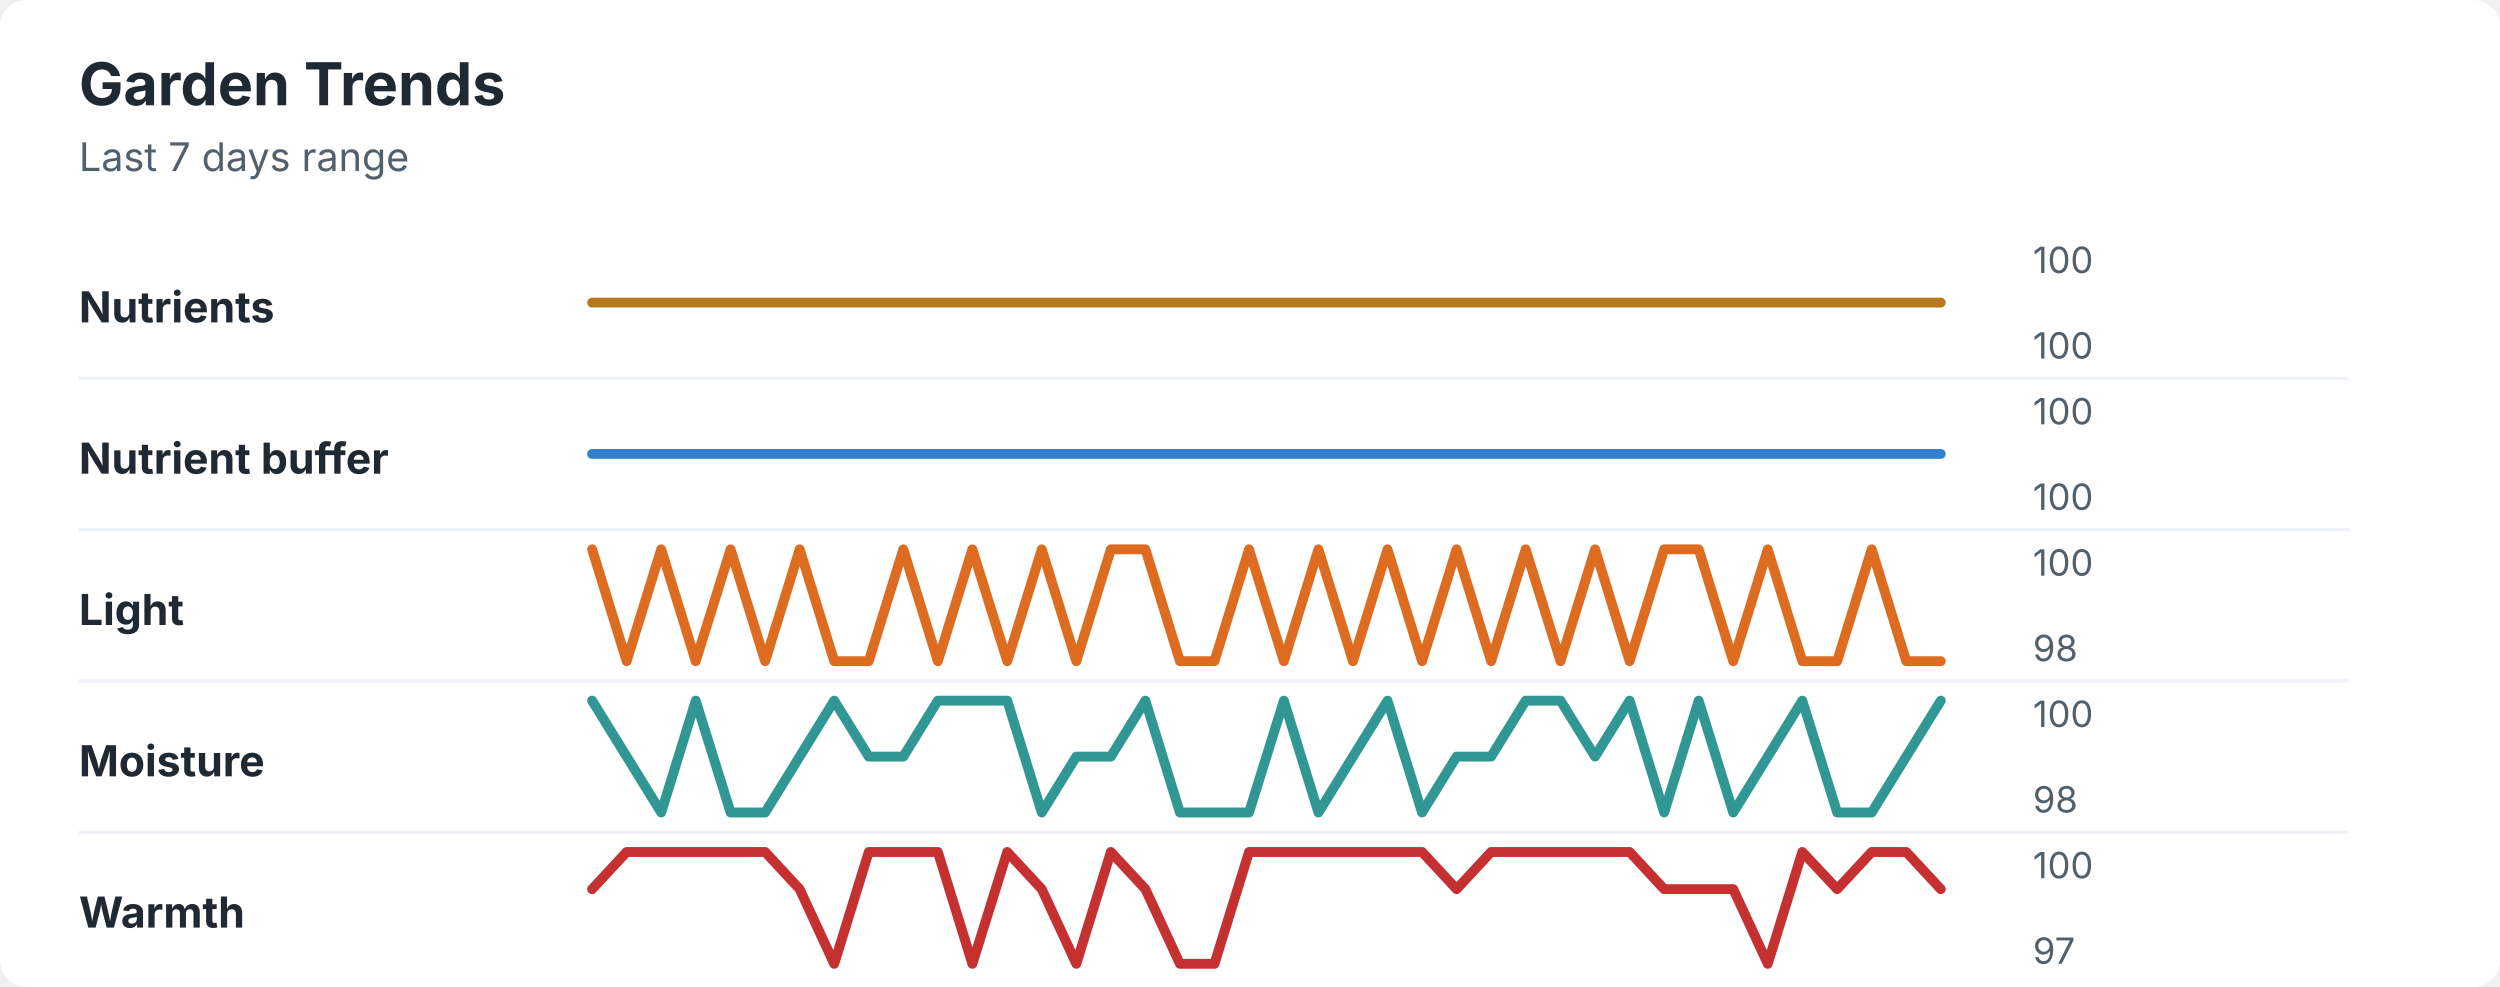
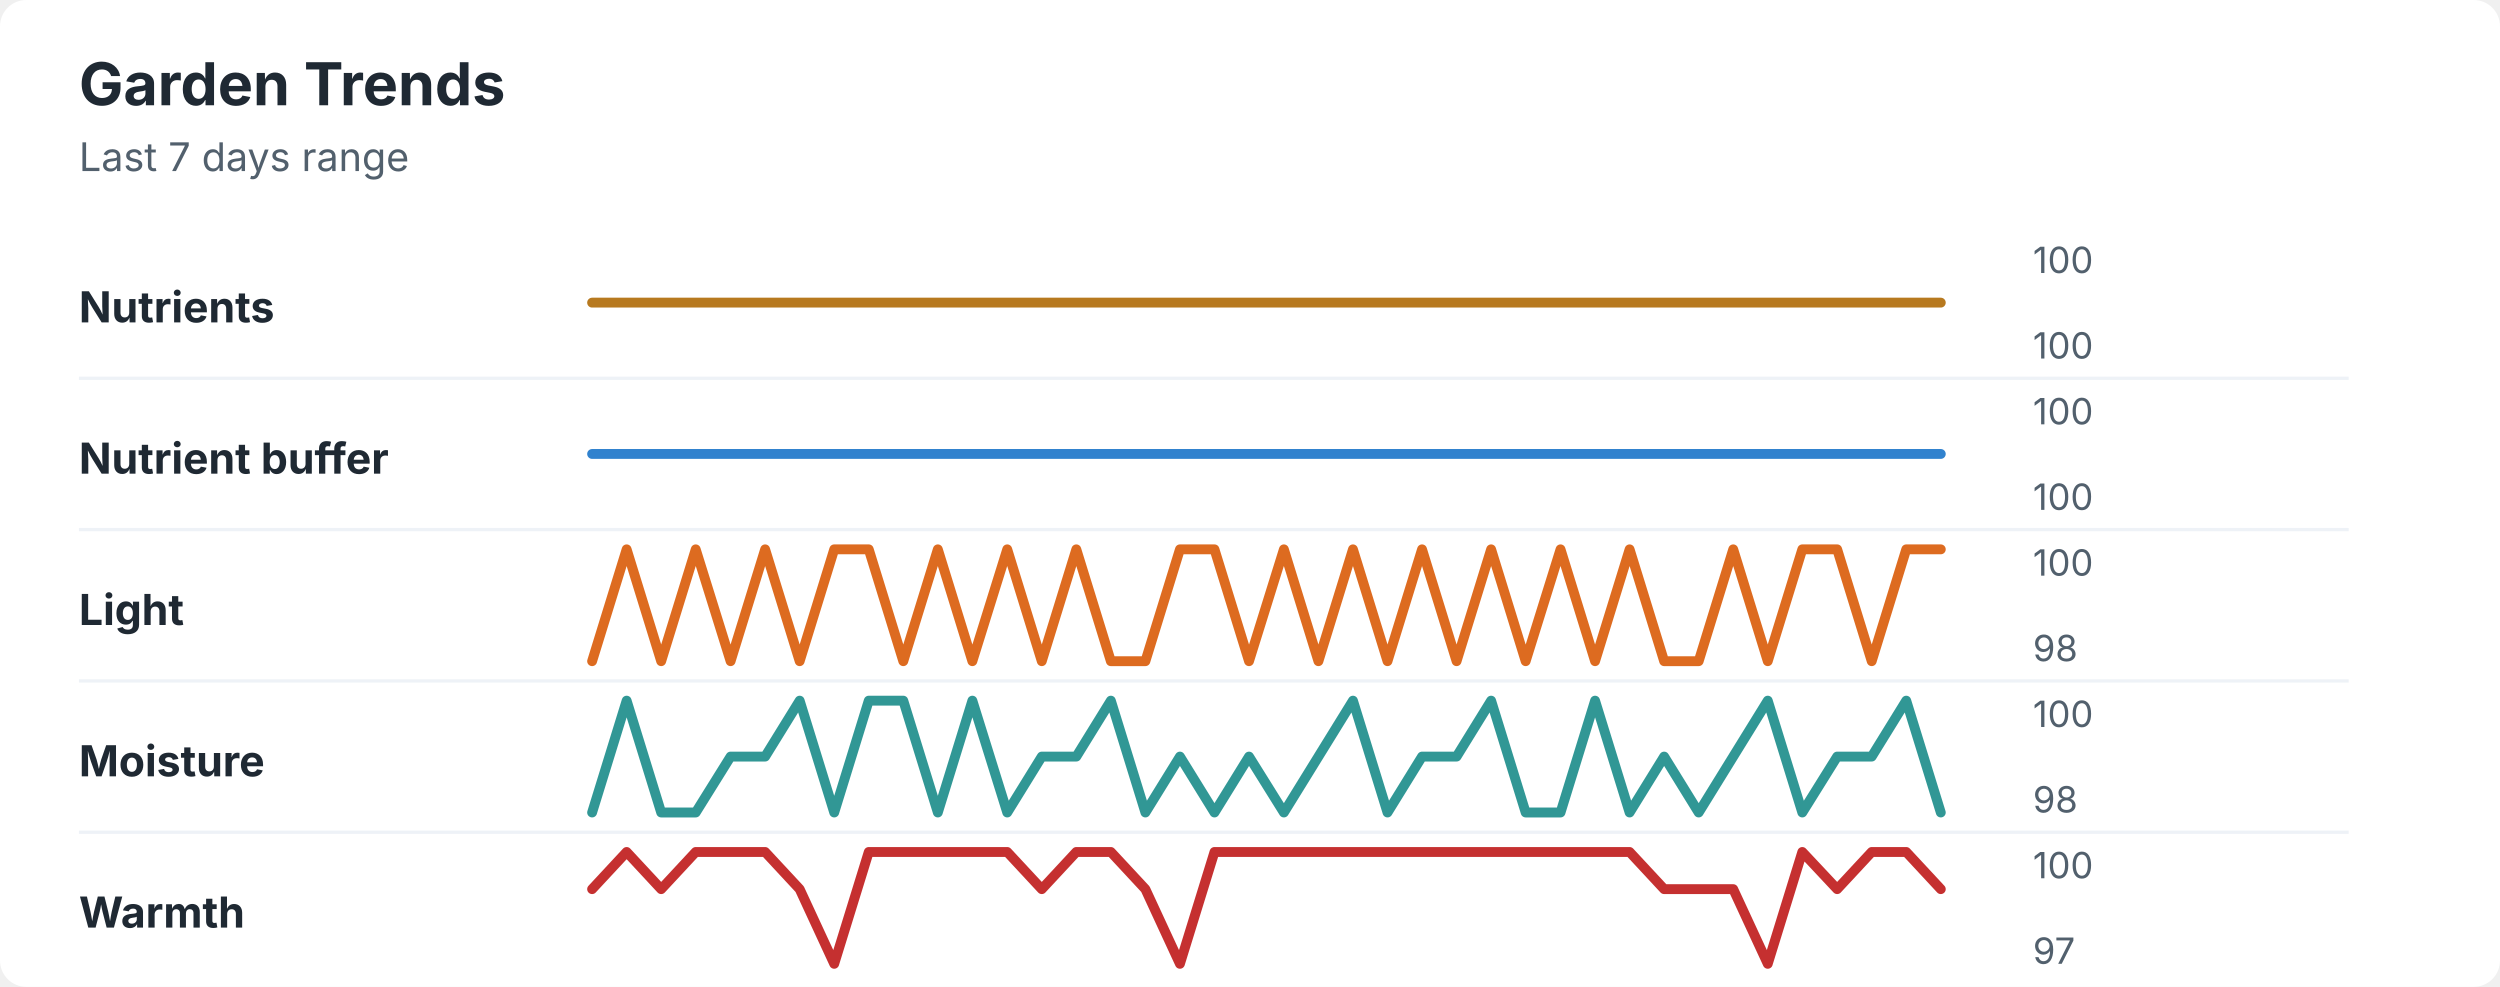
<svg xmlns="http://www.w3.org/2000/svg" width="760" height="300" viewBox="0 0 760 300" role="img" aria-labelledby="title desc">
  <rect width="760" height="300" rx="8" fill="#ffffff" />
  <style>
    text { font-family: -apple-system, BlinkMacSystemFont, "Segoe UI", sans-serif; }
    .title { font-size: 18px; font-weight: 700; fill: #1f2933; }
    .subtitle { font-size: 12px; fill: #52606d; }
    .label { font-size: 13px; font-weight: 650; fill: #1f2933; }
    .axis-value { font-size: 11px; fill: #52606d; }
    .separator { stroke: #eef2f7; stroke-width: 1; }
  </style>
  <text x="24" y="32" class="title">Garden Trends</text>
  <text x="24" y="52" class="subtitle">Last 7 days range</text>
  <text x="24" y="98" class="label">Nutrients</text>
  <polyline points="180.0,92.0 190.5,92.0 201.0,92.0 211.5,92.0 222.1,92.0 232.6,92.0 243.1,92.0 253.6,92.0 264.1,92.0 274.6,92.0 285.1,92.0 295.6,92.0 306.2,92.0 316.7,92.0 327.2,92.0 337.7,92.0 348.2,92.0 358.7,92.0 369.2,92.0 379.7,92.0 390.3,92.0 400.8,92.0 411.3,92.0 421.8,92.0 432.3,92.0 442.8,92.0 453.3,92.0 463.8,92.0 474.4,92.0 484.9,92.0 495.4,92.0 505.9,92.0 516.4,92.0 526.9,92.0 537.4,92.0 547.9,92.0 558.5,92.0 569.0,92.0 579.5,92.0 590.0,92.0 " fill="none" stroke="#b7791f" stroke-width="3" stroke-linecap="round" stroke-linejoin="round" />
  <text x="618" y="83" class="axis-value">100</text>
  <text x="618" y="109" class="axis-value">100</text>
  <line x1="24" y1="115.0" x2="714" y2="115.0" class="separator" />
  <text x="24" y="144" class="label">Nutrient buffer</text>
  <polyline points="180.0,138.0 190.5,138.0 201.0,138.0 211.5,138.0 222.1,138.0 232.6,138.0 243.1,138.0 253.6,138.0 264.1,138.0 274.6,138.0 285.1,138.0 295.6,138.0 306.2,138.0 316.7,138.0 327.2,138.0 337.7,138.0 348.2,138.0 358.7,138.0 369.2,138.0 379.7,138.0 390.3,138.0 400.8,138.0 411.3,138.0 421.8,138.0 432.3,138.0 442.8,138.0 453.3,138.0 463.8,138.0 474.4,138.0 484.9,138.0 495.4,138.0 505.9,138.0 516.4,138.0 526.9,138.0 537.4,138.0 547.9,138.0 558.5,138.0 569.0,138.0 579.5,138.0 590.0,138.0 " fill="none" stroke="#3182ce" stroke-width="3" stroke-linecap="round" stroke-linejoin="round" />
  <text x="618" y="129" class="axis-value">100</text>
  <text x="618" y="155" class="axis-value">100</text>
  <line x1="24" y1="161.0" x2="714" y2="161.0" class="separator" />
  <text x="24" y="190" class="label">Light</text>
-   <polyline points="180.0,167.0 190.5,201.0 201.0,167.0 211.5,201.0 222.1,167.0 232.6,201.0 243.1,167.0 253.6,201.0 264.1,201.0 274.6,167.0 285.1,201.0 295.6,167.0 306.2,201.0 316.7,167.0 327.2,201.0 337.7,167.0 348.2,167.0 358.7,201.0 369.2,201.0 379.7,167.0 390.3,201.0 400.8,167.0 411.3,201.0 421.8,167.0 432.3,201.0 442.8,167.0 453.3,201.0 463.8,167.0 474.4,201.0 484.9,167.0 495.4,201.0 505.9,167.0 516.4,167.0 526.9,201.0 537.4,167.0 547.9,201.0 558.5,201.0 569.0,167.0 579.5,201.0 590.0,201.0 " fill="none" stroke="#dd6b20" stroke-width="3" stroke-linecap="round" stroke-linejoin="round" />
+   <polyline points="180.0,201.0 190.5,167.0 201.0,201.0 211.5,167.0 222.1,201.0 232.6,167.0 243.1,201.0 253.6,167.0 264.1,167.0 274.6,201.0 285.1,167.0 295.6,201.0 306.2,167.0 316.7,201.0 327.2,167.0 337.7,201.0 348.2,201.0 358.7,167.0 369.2,167.0 379.7,201.0 390.3,167.0 400.8,201.0 411.3,167.0 421.8,201.0 432.3,167.0 442.8,201.0 453.3,167.0 463.8,201.0 474.4,167.0 484.9,201.0 495.4,167.0 505.9,201.0 516.4,201.0 526.9,167.0 537.4,201.0 547.9,167.0 558.5,167.0 569.0,201.0 579.5,167.0 590.0,167.0 " fill="none" stroke="#dd6b20" stroke-width="3" stroke-linecap="round" stroke-linejoin="round" />
  <text x="618" y="175" class="axis-value">100</text>
  <text x="618" y="201" class="axis-value">98</text>
  <line x1="24" y1="207.0" x2="714" y2="207.0" class="separator" />
  <text x="24" y="236" class="label">Moisture</text>
-   <polyline points="180.0,213.0 190.5,230.0 201.0,247.0 211.5,213.0 222.1,247.0 232.6,247.0 243.1,230.0 253.6,213.0 264.1,230.0 274.6,230.0 285.1,213.0 295.6,213.0 306.2,213.0 316.7,247.0 327.2,230.0 337.7,230.0 348.2,213.0 358.7,247.0 369.2,247.0 379.7,247.0 390.3,213.0 400.8,247.0 411.3,230.0 421.8,213.0 432.3,247.0 442.8,230.0 453.3,230.0 463.8,213.0 474.4,213.0 484.9,230.0 495.4,213.0 505.9,247.0 516.4,213.0 526.9,247.0 537.4,230.0 547.9,213.0 558.5,247.0 569.0,247.0 579.5,230.0 590.0,213.0 " fill="none" stroke="#319795" stroke-width="3" stroke-linecap="round" stroke-linejoin="round" />
+   <polyline points="180.0,247.0 190.5,213.0 201.0,247.0 211.5,247.0 222.1,230.0 232.6,230.0 243.1,213.0 253.6,247.0 264.1,213.0 274.6,213.0 285.1,247.0 295.6,213.0 306.2,247.0 316.7,230.0 327.2,230.0 337.7,213.0 348.2,247.0 358.7,230.0 369.2,247.0 379.7,230.0 390.3,247.0 400.8,230.0 411.3,213.0 421.8,247.0 432.3,230.0 442.8,230.0 453.3,213.0 463.8,247.0 474.4,247.0 484.9,213.0 495.4,247.0 505.9,230.0 516.4,247.0 526.9,230.0 537.4,213.0 547.9,247.0 558.5,230.0 569.0,230.0 579.5,213.0 590.0,247.0 " fill="none" stroke="#319795" stroke-width="3" stroke-linecap="round" stroke-linejoin="round" />
  <text x="618" y="221" class="axis-value">100</text>
  <text x="618" y="247" class="axis-value">98</text>
  <line x1="24" y1="253.0" x2="714" y2="253.0" class="separator" />
  <text x="24" y="282" class="label">Warmth</text>
-   <polyline points="180.0,270.3 190.5,259.0 201.0,259.0 211.5,259.0 222.1,259.0 232.6,259.0 243.1,270.3 253.6,293.0 264.1,259.0 274.6,259.0 285.1,259.0 295.6,293.0 306.2,259.0 316.7,270.3 327.2,293.0 337.7,259.0 348.2,270.3 358.7,293.0 369.2,293.0 379.7,259.0 390.3,259.0 400.8,259.0 411.3,259.0 421.8,259.0 432.3,259.0 442.8,270.3 453.3,259.0 463.8,259.0 474.4,259.0 484.9,259.0 495.4,259.0 505.9,270.3 516.4,270.3 526.9,270.3 537.4,293.0 547.9,259.0 558.5,270.3 569.0,259.0 579.5,259.0 590.0,270.3 " fill="none" stroke="#c53030" stroke-width="3" stroke-linecap="round" stroke-linejoin="round" />
+   <polyline points="180.0,270.3 190.5,259.0 201.0,270.3 211.5,259.0 222.1,259.0 232.6,259.0 243.1,270.3 253.6,293.0 264.1,259.0 274.6,259.0 285.1,259.0 295.6,259.0 306.2,259.0 316.7,270.3 327.2,259.0 337.7,259.0 348.2,270.3 358.7,293.0 369.2,259.0 379.7,259.0 390.3,259.0 400.8,259.0 411.3,259.0 421.8,259.0 432.3,259.0 442.8,259.0 453.3,259.0 463.8,259.0 474.4,259.0 484.9,259.0 495.4,259.0 505.9,270.3 516.4,270.3 526.9,270.3 537.4,293.0 547.9,259.0 558.5,270.3 569.0,259.0 579.5,259.0 590.0,270.3 " fill="none" stroke="#c53030" stroke-width="3" stroke-linecap="round" stroke-linejoin="round" />
  <text x="618" y="267" class="axis-value">100</text>
  <text x="618" y="293" class="axis-value">97</text>
</svg>
